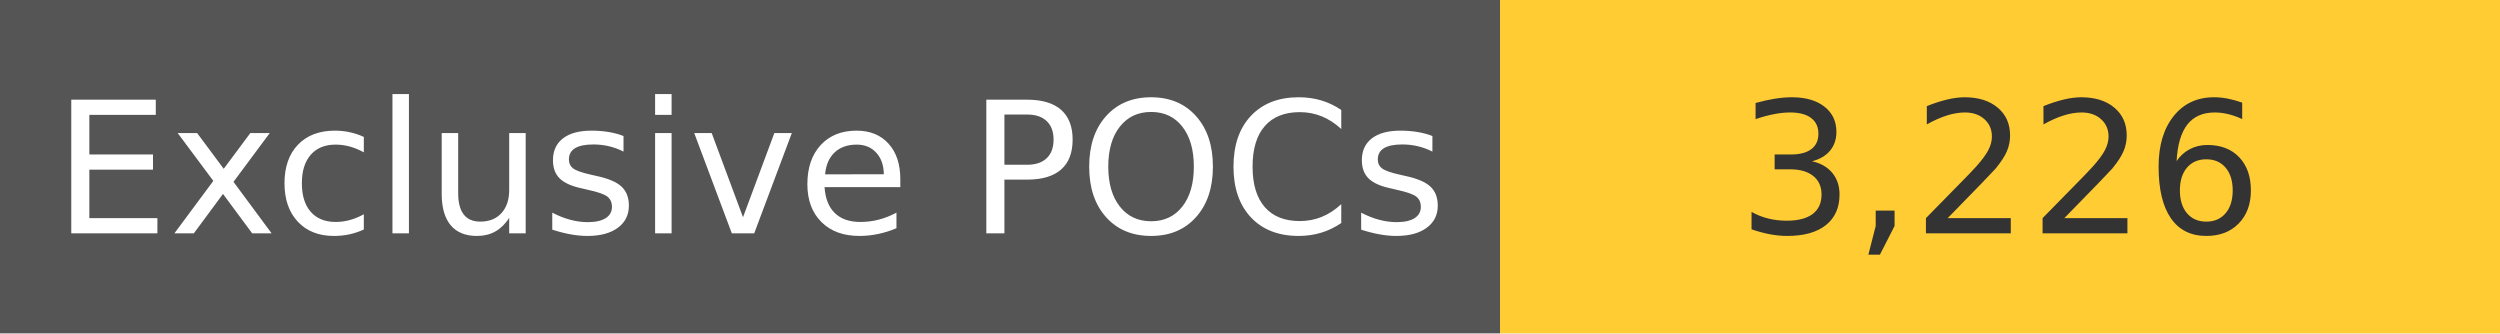
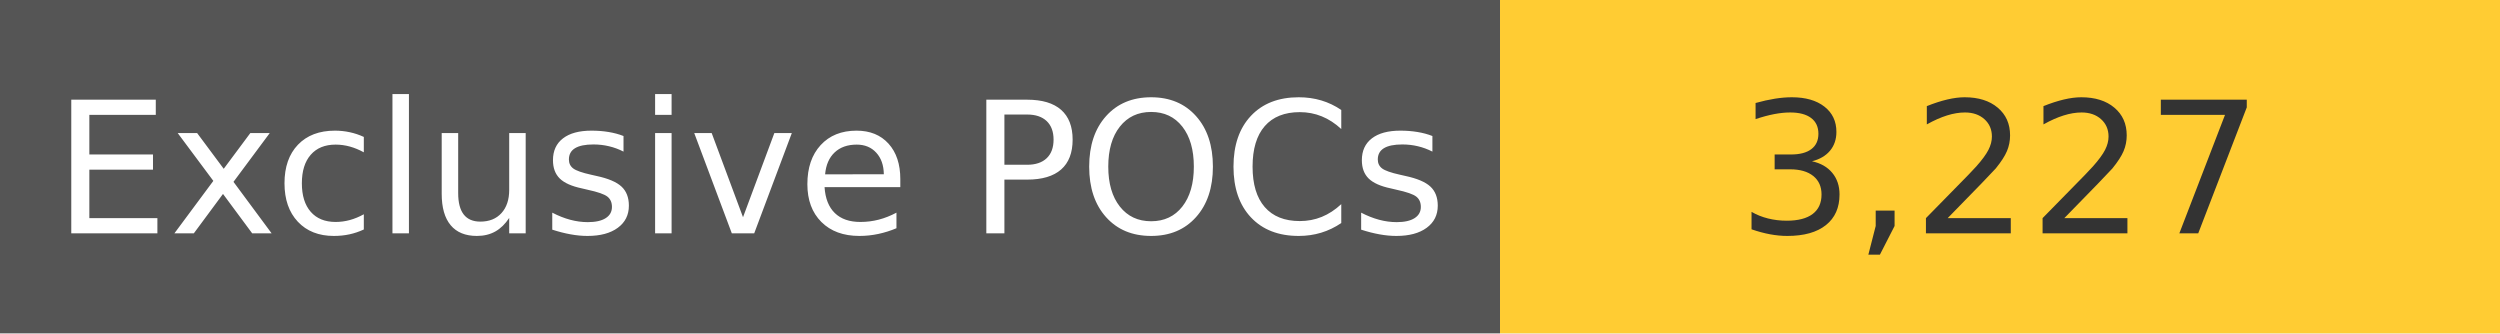
<svg xmlns="http://www.w3.org/2000/svg" width="150" height="20" role="img">
  <linearGradient id="s" x2="0" y2="100%">
    <stop offset="0" stop-color="#bbb" stop-opacity=".1" />
    <stop offset="1" stop-opacity=".1" />
  </linearGradient>
  <g>
    <rect width="90" height="20" fill="#555" />
    <rect x="90" width="267" height="20" fill="#ffcc33" />
  </g>
  <g fill="#fff" text-anchor="middle" font-family="Verdana,Geneva,DejaVu Sans,sans-serif" text-rendering="geometricPrecision" font-size="110">
    <text x="450" y="140" transform="scale(.1)" fill="#fff">
            Exclusive POCs
        </text>
    <text x="1200" y="140" transform="scale(.1)" fill="#333">
-             3,226
+             3,227
        </text>
  </g>
</svg>
